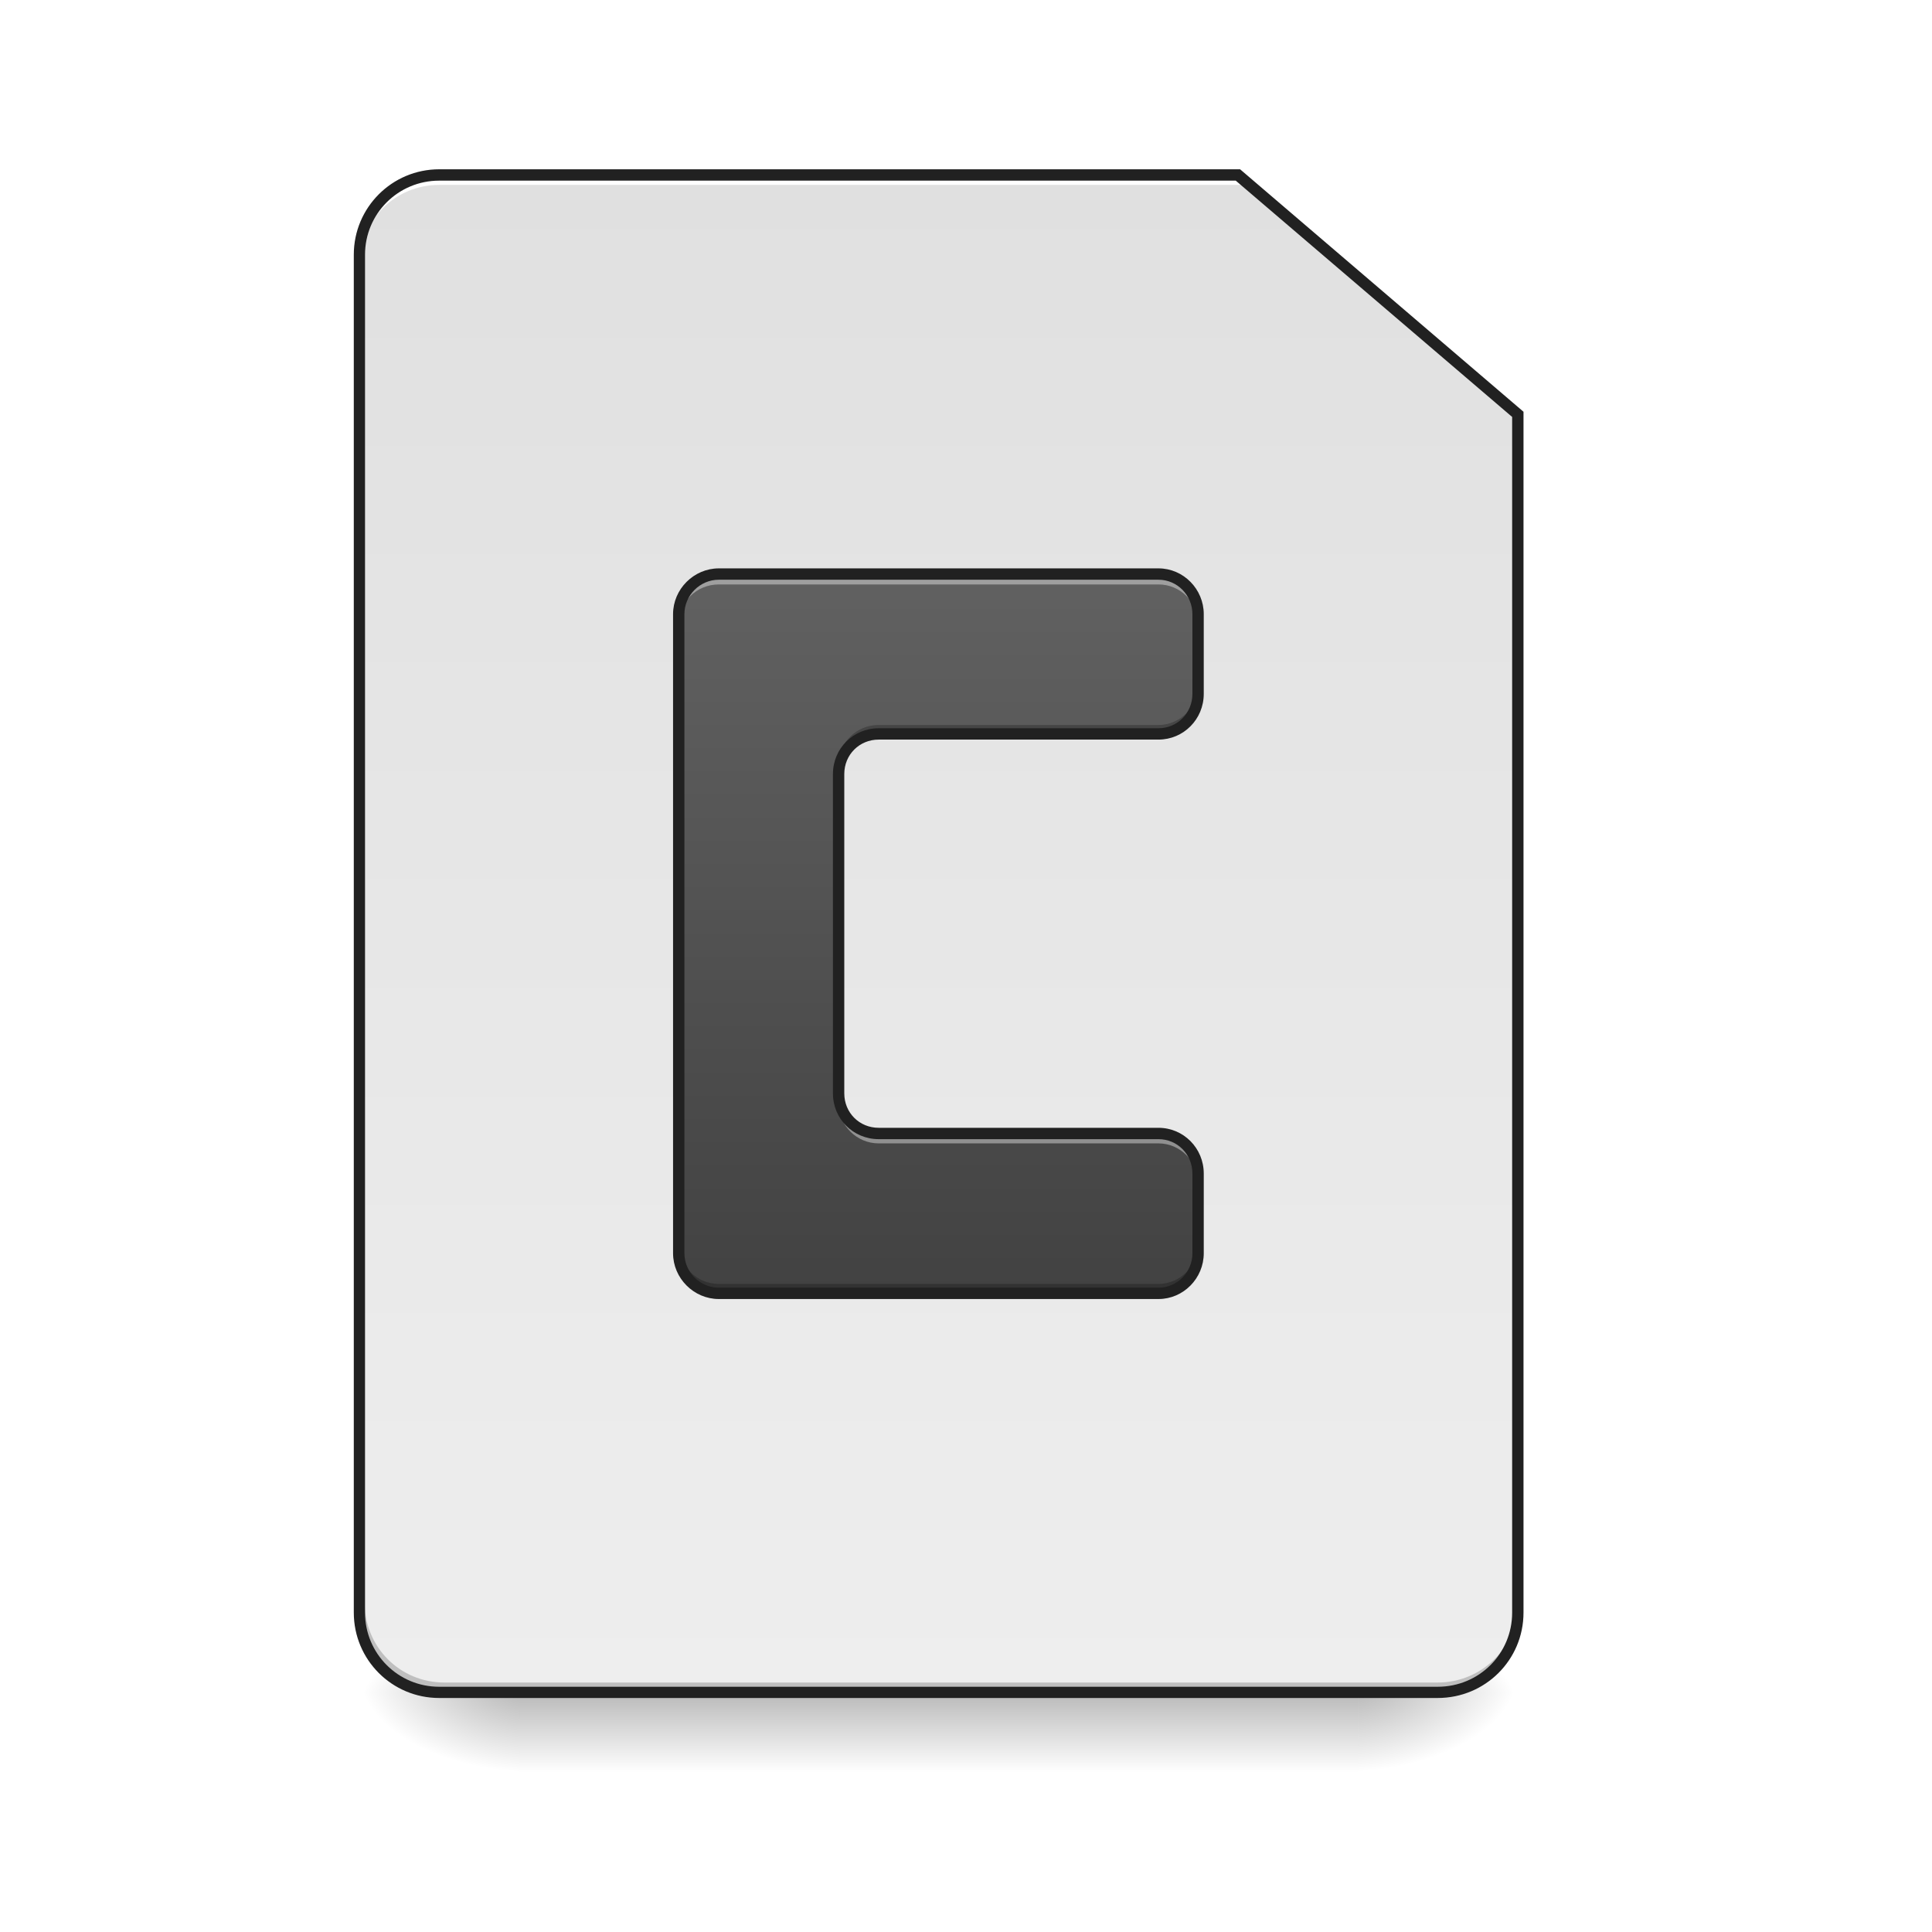
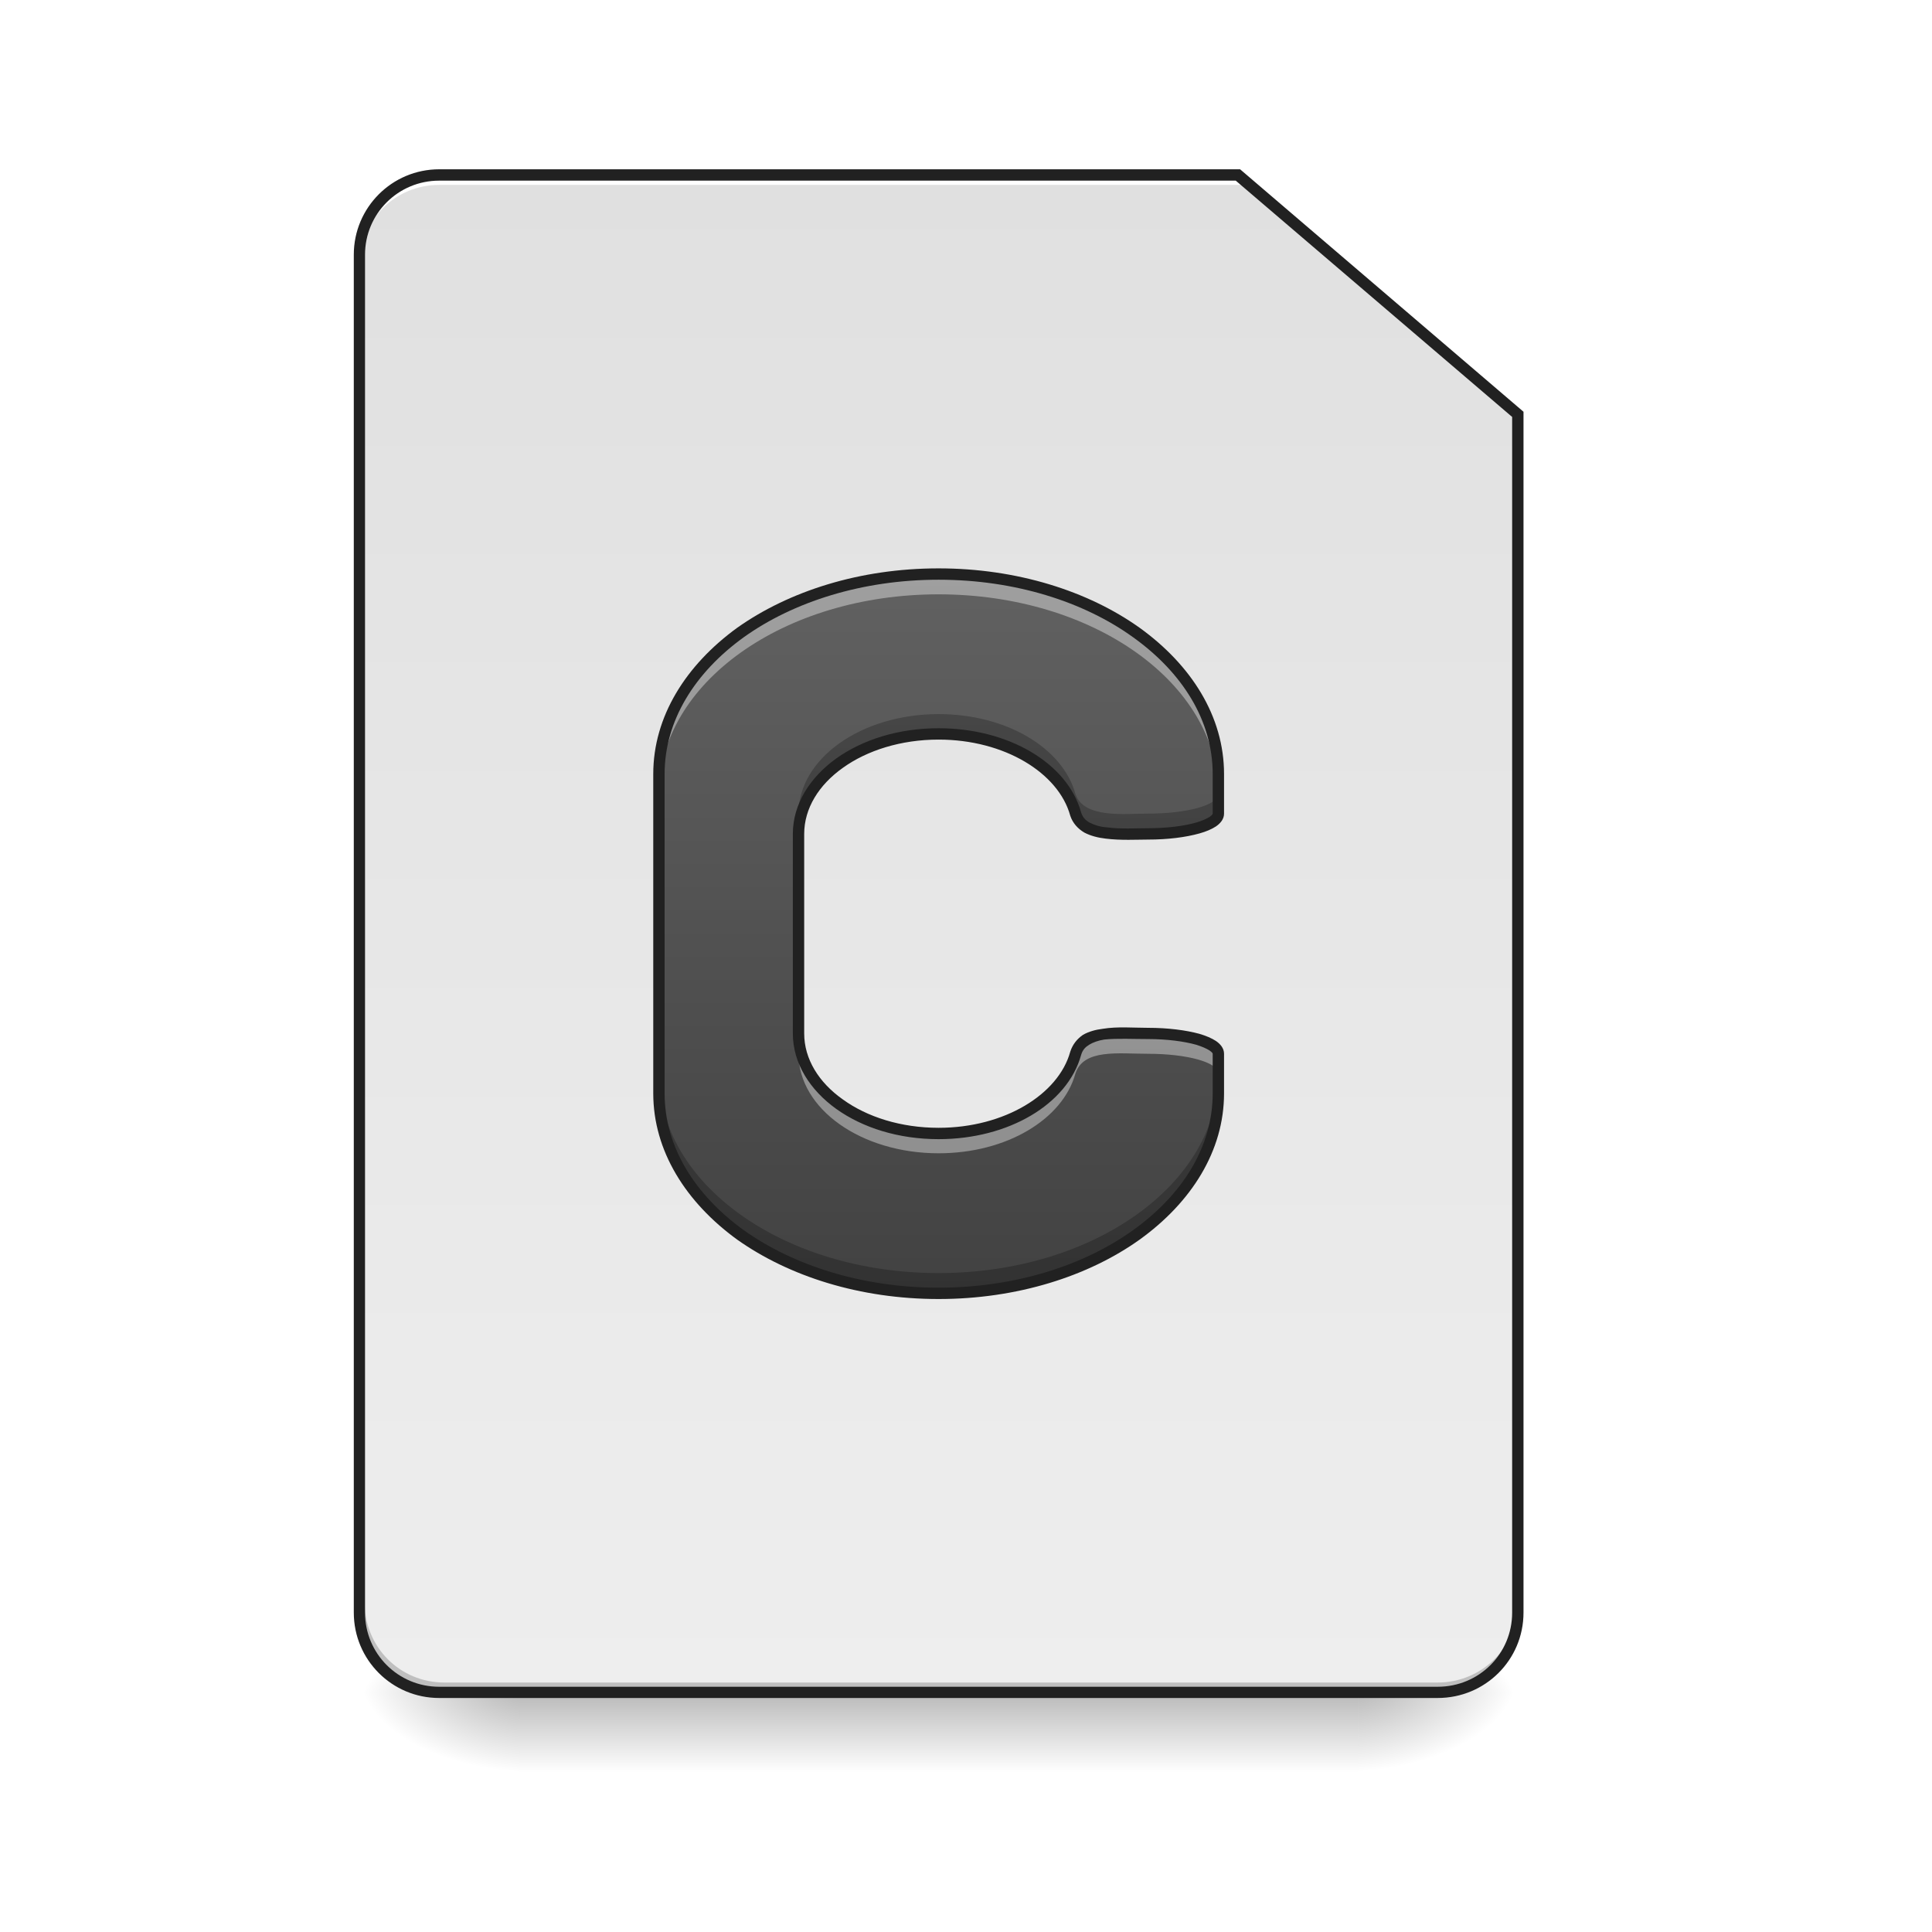
<svg xmlns="http://www.w3.org/2000/svg" width="16pt" height="16pt" viewBox="0 0 16 16" version="1.1">
  <defs>
    <linearGradient id="linear0" gradientUnits="userSpaceOnUse" x1="254" y1="233.5" x2="254" y2="254.667" gradientTransform="matrix(0.031253,0,0,0.031253,-0.00000190753,6.719393)">
      <stop offset="0" style="stop-color:rgb(0%,0%,0%);stop-opacity:0.275;" />
      <stop offset="1" style="stop-color:rgb(0%,0%,0%);stop-opacity:0;" />
    </linearGradient>
    <radialGradient id="radial0" gradientUnits="userSpaceOnUse" cx="450.909" cy="189.579" fx="450.909" fy="189.579" r="21.167" gradientTransform="matrix(0.0000000870852,-0.0390662,-0.0703192,-0.0000000507693,24.41152,31.79767)">
      <stop offset="0" style="stop-color:rgb(0%,0%,0%);stop-opacity:0.314;" />
      <stop offset="0.222" style="stop-color:rgb(0%,0%,0%);stop-opacity:0.275;" />
      <stop offset="1" style="stop-color:rgb(0%,0%,0%);stop-opacity:0;" />
    </radialGradient>
    <radialGradient id="radial1" gradientUnits="userSpaceOnUse" cx="450.909" cy="189.579" fx="450.909" fy="189.579" r="21.167" gradientTransform="matrix(-0.0000000870852,0.0390662,0.0703192,0.0000000507693,-8.865766,-3.763739)">
      <stop offset="0" style="stop-color:rgb(0%,0%,0%);stop-opacity:0.314;" />
      <stop offset="0.222" style="stop-color:rgb(0%,0%,0%);stop-opacity:0.275;" />
      <stop offset="1" style="stop-color:rgb(0%,0%,0%);stop-opacity:0;" />
    </radialGradient>
    <radialGradient id="radial2" gradientUnits="userSpaceOnUse" cx="450.909" cy="189.579" fx="450.909" fy="189.579" r="21.167" gradientTransform="matrix(-0.0000000870852,-0.0390662,0.0703192,-0.0000000507693,-8.865766,31.79767)">
      <stop offset="0" style="stop-color:rgb(0%,0%,0%);stop-opacity:0.314;" />
      <stop offset="0.222" style="stop-color:rgb(0%,0%,0%);stop-opacity:0.275;" />
      <stop offset="1" style="stop-color:rgb(0%,0%,0%);stop-opacity:0;" />
    </radialGradient>
    <radialGradient id="radial3" gradientUnits="userSpaceOnUse" cx="450.909" cy="189.579" fx="450.909" fy="189.579" r="21.167" gradientTransform="matrix(0.0000000870852,0.0390662,-0.0703192,0.0000000507693,24.41152,-3.76374)">
      <stop offset="0" style="stop-color:rgb(0%,0%,0%);stop-opacity:0.314;" />
      <stop offset="0.222" style="stop-color:rgb(0%,0%,0%);stop-opacity:0.275;" />
      <stop offset="1" style="stop-color:rgb(0%,0%,0%);stop-opacity:0;" />
    </radialGradient>
    <linearGradient id="linear1" gradientUnits="userSpaceOnUse" x1="232.833" y1="233.5" x2="232.833" y2="-168.667" gradientTransform="matrix(0.031253,0,0,0.031253,0,6.719391)">
      <stop offset="0" style="stop-color:rgb(93.333%,93.333%,93.333%);stop-opacity:1;" />
      <stop offset="1" style="stop-color:rgb(87.843%,87.843%,87.843%);stop-opacity:1;" />
    </linearGradient>
-     <linearGradient id="linear2" gradientUnits="userSpaceOnUse" x1="254" y1="127.667" x2="254" y2="-62.833" gradientTransform="matrix(0.031253,0,0,0.031253,0,6.719391)">
+     <linearGradient id="linear2" gradientUnits="userSpaceOnUse" x1="940" y1="1295.118" x2="940" y2="575.118" gradientTransform="matrix(0.00826902,0,0,0.00826902,0,0)">
      <stop offset="0" style="stop-color:rgb(25.882%,25.882%,25.882%);stop-opacity:1;" />
      <stop offset="1" style="stop-color:rgb(38.039%,38.039%,38.039%);stop-opacity:1;" />
    </linearGradient>
  </defs>
  <g id="surface1">
    <path style=" stroke:none;fill-rule:nonzero;fill:url(#linear0);" d="M 4.301 14.016 L 11.246 14.016 L 11.246 14.68 L 4.301 14.68 Z M 4.301 14.016 " />
    <path style=" stroke:none;fill-rule:nonzero;fill:url(#radial0);" d="M 11.246 14.016 L 12.57 14.016 L 12.57 13.355 L 11.246 13.355 Z M 11.246 14.016 " />
    <path style=" stroke:none;fill-rule:nonzero;fill:url(#radial1);" d="M 4.301 14.016 L 2.977 14.016 L 2.977 14.68 L 4.301 14.68 Z M 4.301 14.016 " />
    <path style=" stroke:none;fill-rule:nonzero;fill:url(#radial2);" d="M 4.301 14.016 L 2.977 14.016 L 2.977 13.355 L 4.301 13.355 Z M 4.301 14.016 " />
    <path style=" stroke:none;fill-rule:nonzero;fill:url(#radial3);" d="M 11.246 14.016 L 12.57 14.016 L 12.57 14.68 L 11.246 14.68 Z M 11.246 14.016 " />
    <path style=" stroke:none;fill-rule:nonzero;fill:url(#linear1);" d="M 3.637 1.449 C 3.273 1.449 2.977 1.742 2.977 2.109 L 2.977 13.355 C 2.977 13.723 3.273 14.016 3.637 14.016 L 11.906 14.016 C 12.273 14.016 12.57 13.723 12.57 13.355 L 12.57 3.434 L 10.254 1.449 Z M 3.637 1.449 " />
    <path style=" stroke:none;fill-rule:nonzero;fill:rgb(0%,0%,0%);fill-opacity:0.196;" d="M 3.68 14.016 C 3.312 14.016 3.02 13.723 3.02 13.355 L 3.02 13.273 C 3.02 13.641 3.312 13.934 3.68 13.934 L 11.906 13.934 C 12.273 13.934 12.57 13.641 12.57 13.273 L 12.57 13.355 C 12.57 13.723 12.273 14.016 11.906 14.016 Z M 3.68 14.016 " />
    <path style=" stroke:none;fill-rule:nonzero;fill:rgb(100%,100%,100%);fill-opacity:1;" d="M 3.637 1.449 C 3.273 1.449 2.977 1.742 2.977 2.109 L 2.977 2.191 C 2.977 1.824 3.273 1.531 3.637 1.531 L 10.297 1.531 L 10.297 1.449 Z M 3.637 1.449 " />
    <path style=" stroke:none;fill-rule:nonzero;fill:rgb(12.941%,12.941%,12.941%);fill-opacity:1;" d="M 3.637 1.402 C 3.246 1.402 2.93 1.719 2.93 2.109 L 2.93 13.355 C 2.93 13.746 3.246 14.062 3.637 14.062 L 11.906 14.062 C 12.301 14.062 12.617 13.746 12.617 13.355 L 12.617 3.41 L 10.27 1.402 Z M 3.637 1.496 L 10.234 1.496 L 12.523 3.453 L 12.523 13.355 C 12.523 13.695 12.25 13.969 11.906 13.969 L 3.637 13.969 C 3.297 13.969 3.023 13.695 3.023 13.355 L 3.023 2.109 C 3.023 1.77 3.297 1.496 3.637 1.496 Z M 3.637 1.496 " />
-     <path style=" stroke:none;fill-rule:nonzero;fill:url(#linear2);" d="M 5.953 4.754 C 5.77 4.754 5.621 4.902 5.621 5.086 L 5.621 10.379 C 5.621 10.562 5.77 10.711 5.953 10.711 L 9.594 10.711 C 9.773 10.711 9.922 10.562 9.922 10.379 L 9.922 9.719 C 9.922 9.535 9.773 9.387 9.594 9.387 L 7.277 9.387 C 7.094 9.387 6.945 9.238 6.945 9.055 L 6.945 6.41 C 6.945 6.227 7.094 6.078 7.277 6.078 L 9.594 6.078 C 9.773 6.078 9.922 5.93 9.922 5.746 L 9.922 5.086 C 9.922 4.902 9.773 4.754 9.594 4.754 Z M 5.953 4.754 " />
-     <path style=" stroke:none;fill-rule:nonzero;fill:rgb(100%,100%,100%);fill-opacity:0.392;" d="M 5.953 4.754 C 5.77 4.754 5.621 4.902 5.621 5.086 L 5.621 5.168 C 5.621 4.984 5.77 4.84 5.953 4.84 L 9.594 4.84 C 9.773 4.84 9.922 4.984 9.922 5.168 L 9.922 5.086 C 9.922 4.902 9.773 4.754 9.594 4.754 Z M 6.945 9.055 L 6.945 9.137 C 6.945 9.32 7.094 9.469 7.277 9.469 L 9.594 9.469 C 9.773 9.469 9.922 9.617 9.922 9.801 L 9.922 9.719 C 9.922 9.535 9.773 9.387 9.594 9.387 L 7.277 9.387 C 7.094 9.387 6.945 9.238 6.945 9.055 Z M 6.945 9.055 " />
-     <path style=" stroke:none;fill-rule:nonzero;fill:rgb(0%,0%,0%);fill-opacity:0.235;" d="M 9.922 5.672 C 9.922 5.855 9.773 6.004 9.594 6.004 L 7.277 6.004 C 7.094 6.004 6.945 6.148 6.945 6.332 L 6.945 6.41 C 6.945 6.227 7.094 6.078 7.277 6.078 L 9.594 6.078 C 9.773 6.078 9.922 5.93 9.922 5.746 Z M 5.621 10.301 L 5.621 10.379 C 5.621 10.562 5.77 10.711 5.953 10.711 L 9.594 10.711 C 9.773 10.711 9.922 10.562 9.922 10.379 L 9.922 10.301 C 9.922 10.484 9.773 10.633 9.594 10.633 L 5.953 10.633 C 5.77 10.633 5.621 10.484 5.621 10.301 Z M 5.621 10.301 " />
-     <path style=" stroke:none;fill-rule:nonzero;fill:rgb(12.941%,12.941%,12.941%);fill-opacity:1;" d="M 5.953 4.707 C 5.746 4.707 5.574 4.879 5.574 5.086 L 5.574 10.379 C 5.574 10.586 5.746 10.758 5.953 10.758 L 9.594 10.758 C 9.801 10.758 9.969 10.586 9.969 10.379 L 9.969 9.719 C 9.969 9.508 9.801 9.34 9.594 9.34 L 7.277 9.34 C 7.117 9.34 6.992 9.215 6.992 9.055 L 6.992 6.41 C 6.992 6.25 7.117 6.125 7.277 6.125 L 9.594 6.125 C 9.801 6.125 9.969 5.957 9.969 5.746 L 9.969 5.086 C 9.969 4.879 9.801 4.707 9.594 4.707 Z M 5.953 4.801 L 9.594 4.801 C 9.75 4.801 9.875 4.93 9.875 5.086 L 9.875 5.746 C 9.875 5.906 9.75 6.031 9.594 6.031 L 7.277 6.031 C 7.066 6.031 6.898 6.199 6.898 6.41 L 6.898 9.055 C 6.898 9.266 7.066 9.434 7.277 9.434 L 9.594 9.434 C 9.75 9.434 9.875 9.559 9.875 9.719 L 9.875 10.379 C 9.875 10.535 9.75 10.664 9.594 10.664 L 5.953 10.664 C 5.797 10.664 5.668 10.535 5.668 10.379 L 5.668 5.086 C 5.668 4.93 5.797 4.801 5.953 4.801 Z M 5.953 4.801 " />
+     <path style=" stroke:none;fill-rule:nonzero;fill:url(#linear2);" d="M 7.773 4.754 C 6.488 4.754 5.457 5.492 5.457 6.41 L 5.457 9.055 C 5.457 9.973 6.488 10.711 7.773 10.711 C 9.055 10.711 10.09 9.973 10.09 9.055 L 10.09 8.727 C 10.09 8.633 9.828 8.559 9.508 8.559 C 9.262 8.559 8.973 8.52 8.906 8.727 C 8.801 9.102 8.336 9.387 7.773 9.387 C 7.133 9.387 6.613 9.016 6.613 8.559 L 6.613 6.906 C 6.613 6.449 7.133 6.078 7.773 6.078 C 8.336 6.078 8.801 6.363 8.906 6.738 C 8.973 6.945 9.316 6.902 9.508 6.906 C 9.828 6.906 10.09 6.832 10.09 6.738 L 10.09 6.41 C 10.09 5.492 9.055 4.754 7.773 4.754 Z M 7.773 4.754 " />
+     <path style=" stroke:none;fill-rule:nonzero;fill:rgb(100%,100%,100%);fill-opacity:0.392;" d="M 7.773 4.754 C 6.488 4.754 5.457 5.492 5.457 6.41 L 5.457 6.574 C 5.457 5.66 6.488 4.922 7.773 4.922 C 9.055 4.922 10.09 5.66 10.09 6.574 L 10.09 6.41 C 10.09 5.492 9.055 4.754 7.773 4.754 Z M 9.273 8.555 C 9.102 8.559 8.953 8.582 8.906 8.727 C 8.801 9.102 8.336 9.387 7.773 9.387 C 7.133 9.387 6.613 9.016 6.613 8.559 L 6.613 8.727 C 6.613 9.184 7.133 9.551 7.773 9.551 C 8.336 9.551 8.801 9.27 8.906 8.891 C 8.973 8.684 9.262 8.727 9.508 8.727 C 9.828 8.727 10.09 8.797 10.09 8.891 L 10.09 8.727 C 10.09 8.633 9.828 8.559 9.508 8.559 C 9.434 8.559 9.352 8.555 9.273 8.555 Z M 9.273 8.555 " />
+     <path style=" stroke:none;fill-rule:nonzero;fill:rgb(0%,0%,0%);fill-opacity:0.235;" d="M 7.773 5.914 C 7.133 5.914 6.613 6.281 6.613 6.738 L 6.613 6.906 C 6.613 6.449 7.133 6.078 7.773 6.078 C 8.336 6.078 8.801 6.363 8.906 6.738 C 8.973 6.945 9.316 6.902 9.508 6.906 C 9.828 6.906 10.09 6.832 10.09 6.738 L 10.09 6.574 C 10.09 6.668 9.828 6.738 9.508 6.738 C 9.316 6.738 8.973 6.781 8.906 6.574 C 8.801 6.195 8.336 5.914 7.773 5.914 Z M 5.457 8.891 L 5.457 9.055 C 5.457 9.973 6.488 10.711 7.773 10.711 C 9.055 10.711 10.09 9.973 10.09 9.055 L 10.09 8.891 C 10.09 9.805 9.055 10.543 7.773 10.543 C 6.488 10.543 5.457 9.805 5.457 8.891 Z M 5.457 8.891 " />
+     <path style=" stroke:none;fill-rule:nonzero;fill:rgb(12.941%,12.941%,12.941%);fill-opacity:1;" d="M 7.773 4.707 C 7.121 4.707 6.535 4.895 6.105 5.199 C 5.68 5.508 5.41 5.934 5.41 6.41 L 5.41 9.055 C 5.41 9.531 5.68 9.957 6.105 10.266 C 6.535 10.57 7.121 10.758 7.773 10.758 C 8.422 10.758 9.012 10.57 9.438 10.266 C 9.867 9.957 10.137 9.531 10.137 9.055 L 10.137 8.727 C 10.137 8.68 10.105 8.645 10.07 8.621 C 10.035 8.598 9.988 8.578 9.934 8.562 C 9.82 8.531 9.672 8.512 9.508 8.512 C 9.387 8.512 9.254 8.5 9.133 8.52 C 9.074 8.527 9.016 8.543 8.969 8.57 C 8.922 8.602 8.883 8.648 8.863 8.711 C 8.766 9.062 8.32 9.34 7.773 9.34 C 7.461 9.34 7.18 9.25 6.98 9.105 C 6.781 8.965 6.66 8.77 6.66 8.559 L 6.66 6.906 C 6.66 6.695 6.781 6.5 6.98 6.359 C 7.18 6.215 7.461 6.125 7.773 6.125 C 8.32 6.125 8.766 6.402 8.863 6.754 C 8.883 6.816 8.926 6.863 8.98 6.895 C 9.031 6.922 9.094 6.938 9.156 6.945 C 9.281 6.961 9.418 6.953 9.508 6.953 C 9.672 6.953 9.82 6.934 9.934 6.902 C 9.988 6.887 10.035 6.867 10.07 6.844 C 10.105 6.82 10.137 6.785 10.137 6.738 L 10.137 6.41 C 10.137 5.934 9.867 5.508 9.438 5.199 C 9.012 4.895 8.422 4.707 7.773 4.707 Z M 7.773 4.801 C 8.406 4.801 8.977 4.984 9.383 5.277 C 9.793 5.57 10.043 5.969 10.043 6.41 L 10.043 6.738 C 10.043 6.742 10.039 6.75 10.016 6.766 C 9.992 6.781 9.957 6.797 9.906 6.812 C 9.809 6.84 9.668 6.859 9.508 6.859 C 9.41 6.859 9.277 6.867 9.168 6.852 C 9.109 6.848 9.062 6.832 9.023 6.812 C 8.988 6.793 8.965 6.766 8.953 6.727 C 8.84 6.32 8.352 6.031 7.773 6.031 C 7.441 6.031 7.145 6.125 6.926 6.281 C 6.707 6.438 6.566 6.66 6.566 6.906 L 6.566 8.559 C 6.566 8.805 6.707 9.027 6.926 9.184 C 7.145 9.34 7.441 9.434 7.773 9.434 C 8.352 9.434 8.84 9.145 8.953 8.738 C 8.965 8.695 8.988 8.672 9.02 8.652 C 9.051 8.633 9.094 8.617 9.145 8.609 C 9.25 8.598 9.383 8.605 9.508 8.605 C 9.668 8.605 9.809 8.625 9.906 8.652 C 9.957 8.668 9.992 8.684 10.016 8.699 C 10.039 8.715 10.043 8.723 10.043 8.727 L 10.043 9.055 C 10.043 9.496 9.793 9.895 9.383 10.188 C 8.977 10.48 8.406 10.664 7.773 10.664 C 7.141 10.664 6.57 10.48 6.16 10.188 C 5.754 9.895 5.504 9.496 5.504 9.055 L 5.504 6.41 C 5.504 5.969 5.754 5.57 6.16 5.277 C 6.57 4.984 7.141 4.801 7.773 4.801 Z M 7.773 4.801 " />
  </g>
</svg>
